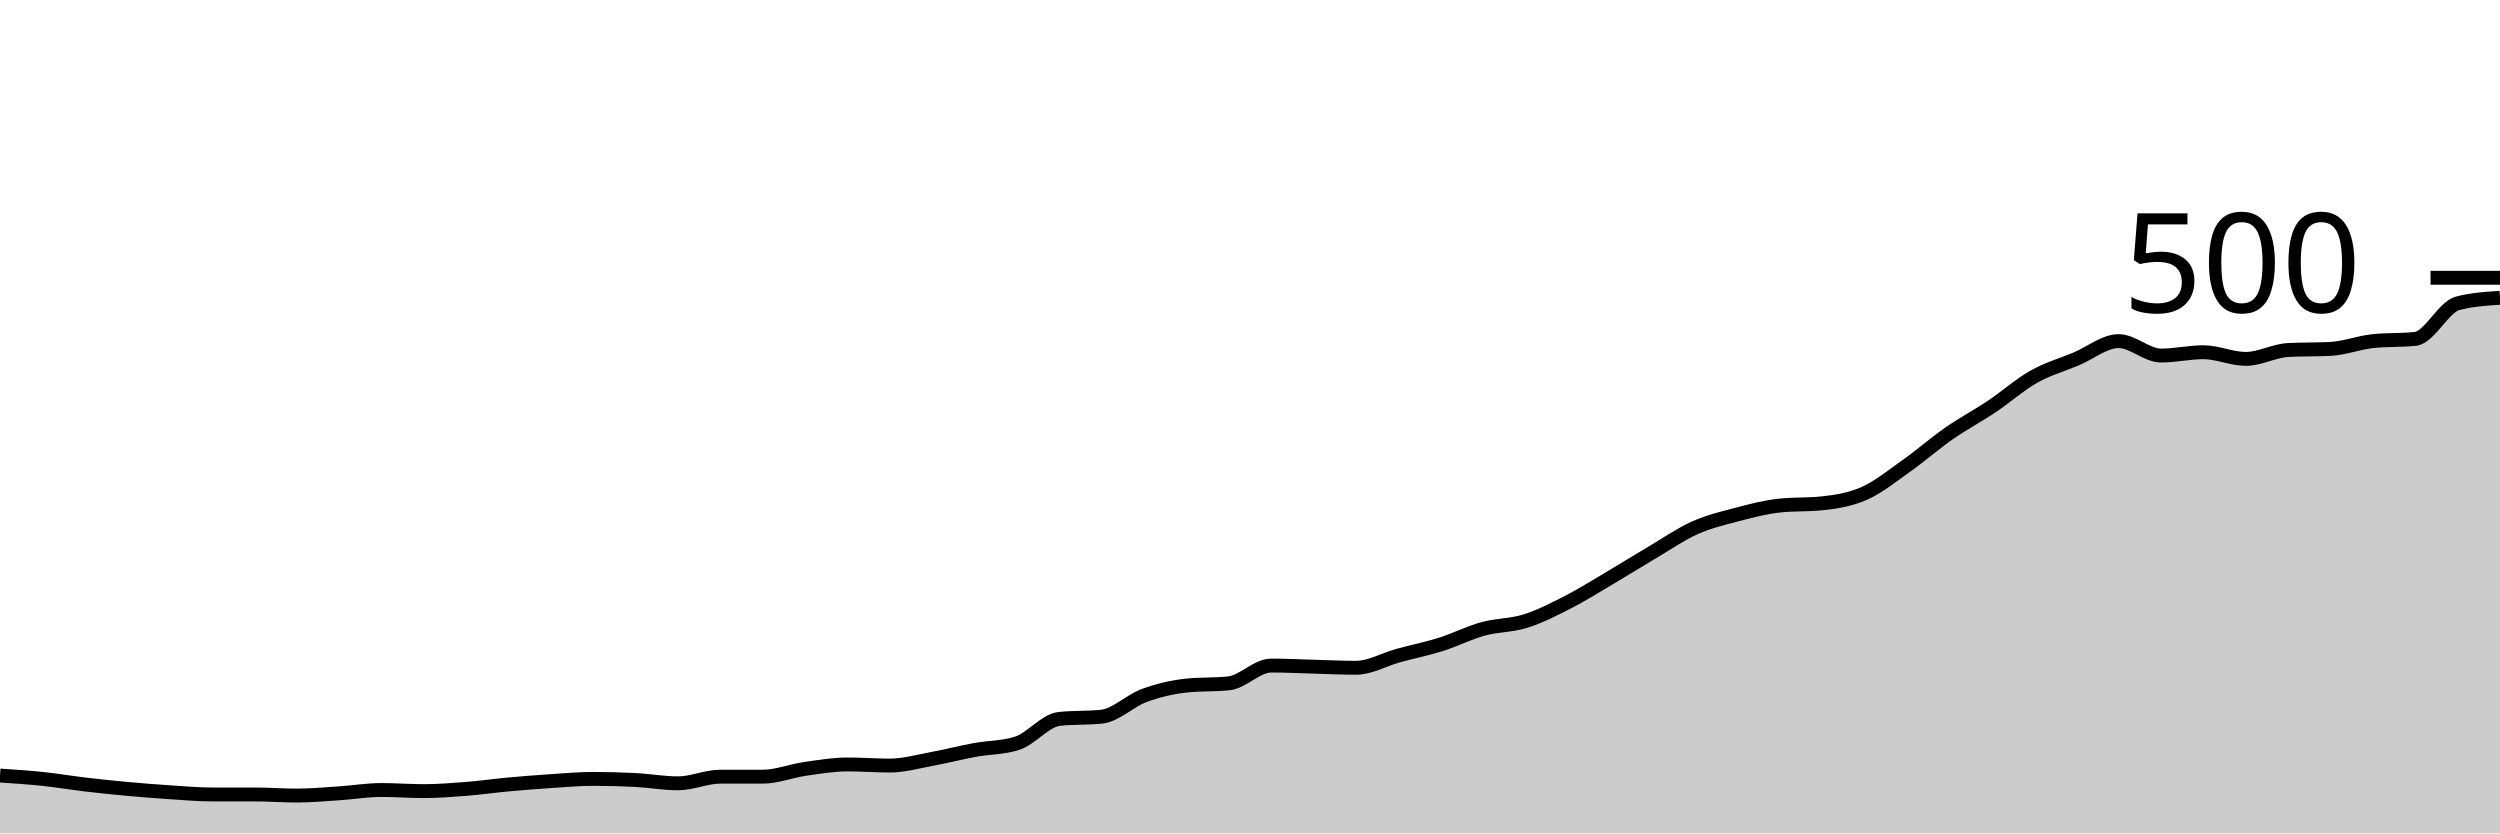
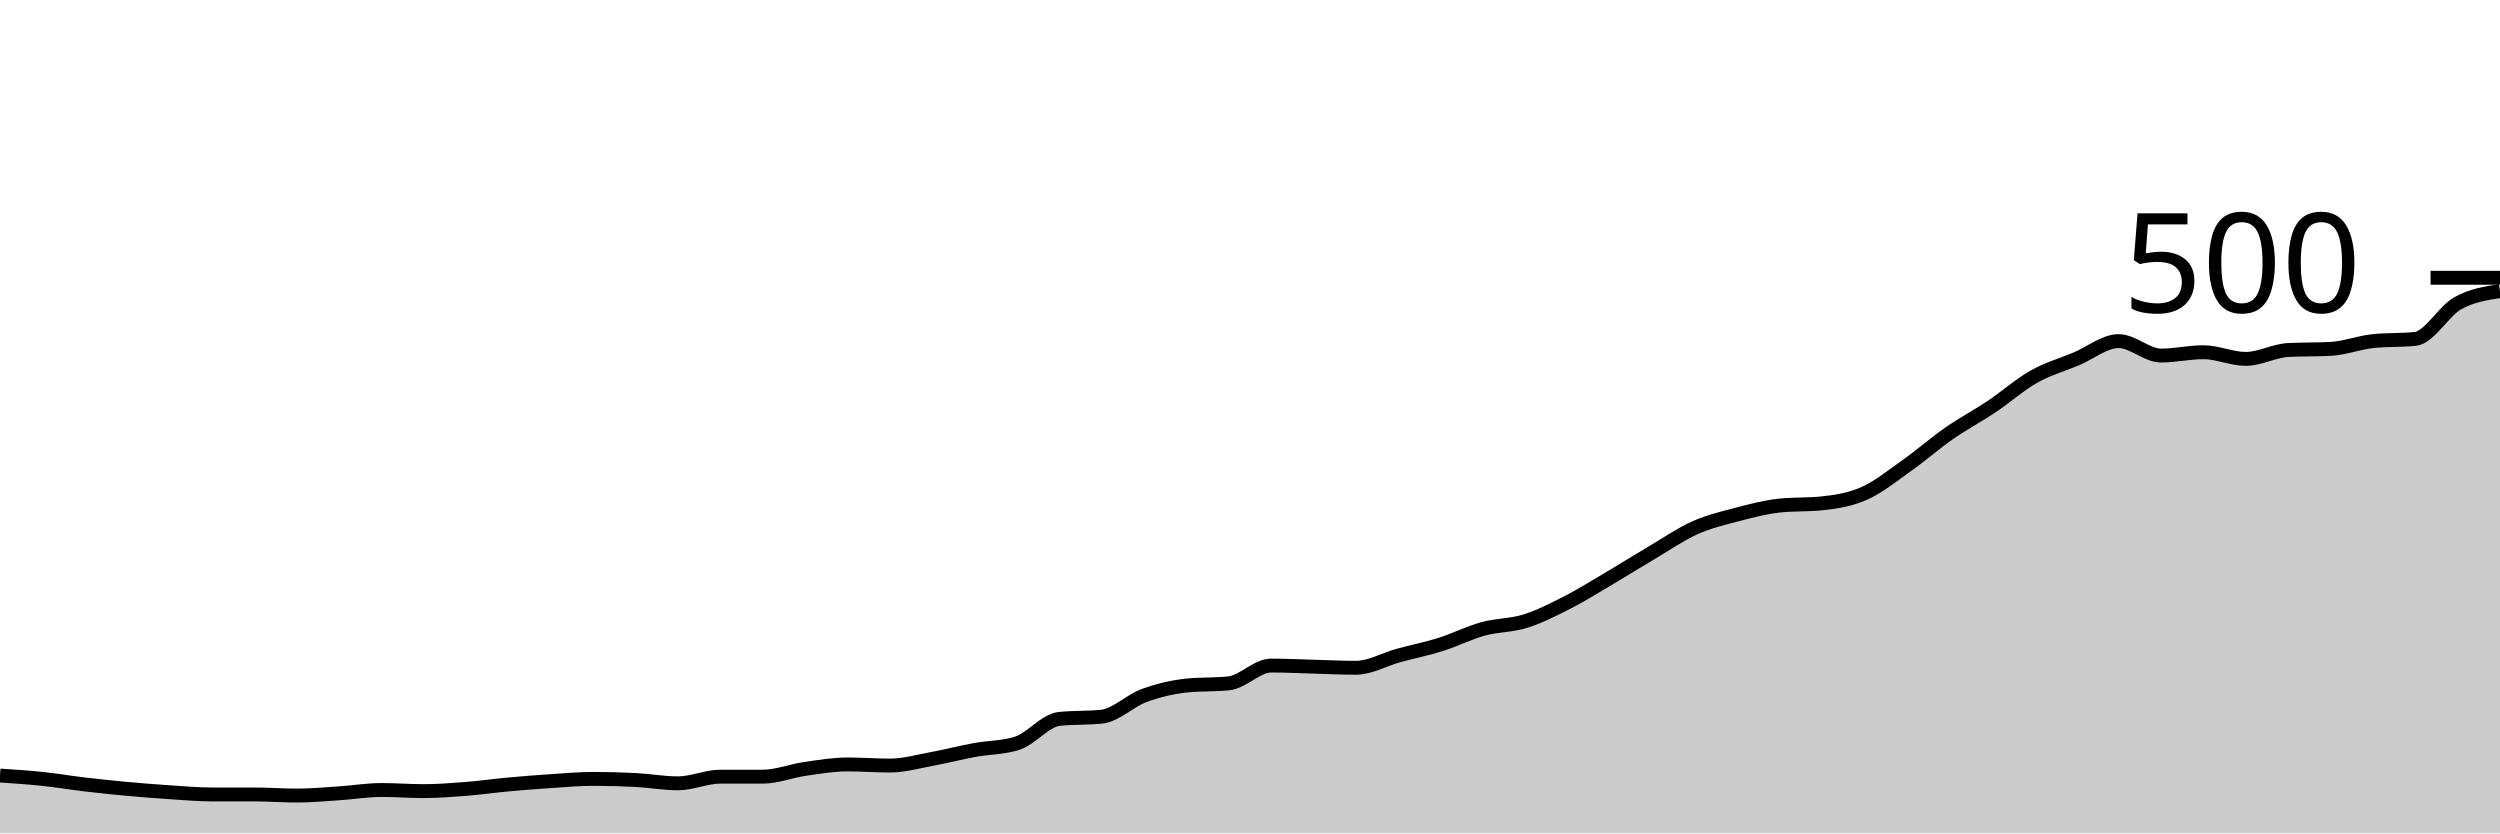
<svg xmlns="http://www.w3.org/2000/svg" viewBox="0 0 180 60">
  <g transform="translate(0,20)">
-     <path class="area" fill="rgba(0, 0, 0, 0.2)" d="M0,35.84C1.017,35.907,2.034,35.973,3.051,36.08C4.068,36.187,5.085,36.36,6.102,36.48C7.119,36.6,8.136,36.707,9.153,36.8C10.169,36.893,11.186,36.973,12.203,37.04C13.22,37.107,14.237,37.2,15.254,37.2C16.271,37.2,17.288,37.2,18.305,37.2C19.322,37.2,20.339,37.28,21.356,37.28C22.373,37.28,23.39,37.187,24.407,37.12C25.424,37.053,26.441,36.88,27.458,36.88C28.475,36.88,29.492,36.96,30.508,36.96C31.525,36.96,32.542,36.88,33.559,36.8C34.576,36.72,35.593,36.573,36.61,36.48C37.627,36.387,38.644,36.307,39.661,36.24C40.678,36.173,41.695,36.08,42.712,36.08C43.729,36.08,44.746,36.107,45.763,36.16C46.78,36.213,47.797,36.4,48.814,36.4C49.831,36.4,50.847,35.92,51.864,35.92C52.881,35.92,53.898,35.92,54.915,35.92C55.932,35.92,56.949,35.507,57.966,35.36C58.983,35.213,60,35.04,61.017,35.04C62.034,35.04,63.051,35.12,64.068,35.12C65.085,35.12,66.102,34.827,67.119,34.64C68.136,34.453,69.153,34.187,70.169,34C71.186,33.813,72.203,33.84,73.22,33.52C74.237,33.2,75.254,31.867,76.271,31.76C77.288,31.653,78.305,31.707,79.322,31.6C80.339,31.493,81.356,30.453,82.373,30.08C83.39,29.707,84.407,29.467,85.424,29.36C86.441,29.253,87.458,29.307,88.475,29.2C89.492,29.093,90.508,27.92,91.525,27.92C92.542,27.92,93.559,27.973,94.576,28C95.593,28.027,96.61,28.08,97.627,28.08C98.644,28.08,99.661,27.48,100.678,27.2C101.695,26.92,102.712,26.72,103.729,26.4C104.746,26.08,105.763,25.56,106.78,25.28C107.797,25,108.814,25.04,109.831,24.72C110.847,24.4,111.864,23.88,112.881,23.36C113.898,22.84,114.915,22.2,115.932,21.6C116.949,21,117.966,20.36,118.983,19.76C120,19.16,121.017,18.453,122.034,18C123.051,17.547,124.068,17.307,125.085,17.04C126.102,16.773,127.119,16.507,128.136,16.4C129.153,16.293,130.169,16.347,131.186,16.24C132.203,16.133,133.22,15.973,134.237,15.52C135.254,15.067,136.271,14.24,137.288,13.52C138.305,12.8,139.322,11.907,140.339,11.2C141.356,10.493,142.373,9.96,143.39,9.28C144.407,8.6,145.424,7.693,146.441,7.12C147.458,6.547,148.475,6.267,149.492,5.84C150.508,5.413,151.525,4.56,152.542,4.56C153.559,4.56,154.576,5.6,155.593,5.6C156.61,5.6,157.627,5.36,158.644,5.36C159.661,5.36,160.678,5.84,161.695,5.84C162.712,5.84,163.729,5.253,164.746,5.2C165.763,5.147,166.78,5.173,167.797,5.12C168.814,5.067,169.831,4.667,170.847,4.56C171.864,4.453,172.881,4.507,173.898,4.4C174.915,4.293,175.932,2.107,176.949,1.84C177.966,1.573,178.983,1.507,180,1.44L180,40C178.983,40,177.966,40,176.949,40C175.932,40,174.915,40,173.898,40C172.881,40,171.864,40,170.847,40C169.831,40,168.814,40,167.797,40C166.78,40,165.763,40,164.746,40C163.729,40,162.712,40,161.695,40C160.678,40,159.661,40,158.644,40C157.627,40,156.61,40,155.593,40C154.576,40,153.559,40,152.542,40C151.525,40,150.508,40,149.492,40C148.475,40,147.458,40,146.441,40C145.424,40,144.407,40,143.39,40C142.373,40,141.356,40,140.339,40C139.322,40,138.305,40,137.288,40C136.271,40,135.254,40,134.237,40C133.22,40,132.203,40,131.186,40C130.169,40,129.153,40,128.136,40C127.119,40,126.102,40,125.085,40C124.068,40,123.051,40,122.034,40C121.017,40,120,40,118.983,40C117.966,40,116.949,40,115.932,40C114.915,40,113.898,40,112.881,40C111.864,40,110.847,40,109.831,40C108.814,40,107.797,40,106.78,40C105.763,40,104.746,40,103.729,40C102.712,40,101.695,40,100.678,40C99.661,40,98.644,40,97.627,40C96.61,40,95.593,40,94.576,40C93.559,40,92.542,40,91.525,40C90.508,40,89.492,40,88.475,40C87.458,40,86.441,40,85.424,40C84.407,40,83.39,40,82.373,40C81.356,40,80.339,40,79.322,40C78.305,40,77.288,40,76.271,40C75.254,40,74.237,40,73.22,40C72.203,40,71.186,40,70.169,40C69.153,40,68.136,40,67.119,40C66.102,40,65.085,40,64.068,40C63.051,40,62.034,40,61.017,40C60,40,58.983,40,57.966,40C56.949,40,55.932,40,54.915,40C53.898,40,52.881,40,51.864,40C50.847,40,49.831,40,48.814,40C47.797,40,46.78,40,45.763,40C44.746,40,43.729,40,42.712,40C41.695,40,40.678,40,39.661,40C38.644,40,37.627,40,36.61,40C35.593,40,34.576,40,33.559,40C32.542,40,31.525,40,30.508,40C29.492,40,28.475,40,27.458,40C26.441,40,25.424,40,24.407,40C23.39,40,22.373,40,21.356,40C20.339,40,19.322,40,18.305,40C17.288,40,16.271,40,15.254,40C14.237,40,13.22,40,12.203,40C11.186,40,10.169,40,9.153,40C8.136,40,7.119,40,6.102,40C5.085,40,4.068,40,3.051,40C2.034,40,1.017,40,0,40Z" />
-     <path class="line" stroke="black" fill="none" d="M0,35.84C1.017,35.907,2.034,35.973,3.051,36.08C4.068,36.187,5.085,36.36,6.102,36.48C7.119,36.6,8.136,36.707,9.153,36.8C10.169,36.893,11.186,36.973,12.203,37.04C13.22,37.107,14.237,37.2,15.254,37.2C16.271,37.2,17.288,37.2,18.305,37.2C19.322,37.2,20.339,37.28,21.356,37.28C22.373,37.28,23.39,37.187,24.407,37.12C25.424,37.053,26.441,36.88,27.458,36.88C28.475,36.88,29.492,36.96,30.508,36.96C31.525,36.96,32.542,36.88,33.559,36.8C34.576,36.72,35.593,36.573,36.61,36.48C37.627,36.387,38.644,36.307,39.661,36.24C40.678,36.173,41.695,36.08,42.712,36.08C43.729,36.08,44.746,36.107,45.763,36.16C46.78,36.213,47.797,36.4,48.814,36.4C49.831,36.4,50.847,35.92,51.864,35.92C52.881,35.92,53.898,35.92,54.915,35.92C55.932,35.92,56.949,35.507,57.966,35.36C58.983,35.213,60,35.04,61.017,35.04C62.034,35.04,63.051,35.12,64.068,35.12C65.085,35.12,66.102,34.827,67.119,34.64C68.136,34.453,69.153,34.187,70.169,34C71.186,33.813,72.203,33.84,73.22,33.52C74.237,33.2,75.254,31.867,76.271,31.76C77.288,31.653,78.305,31.707,79.322,31.6C80.339,31.493,81.356,30.453,82.373,30.08C83.39,29.707,84.407,29.467,85.424,29.36C86.441,29.253,87.458,29.307,88.475,29.2C89.492,29.093,90.508,27.92,91.525,27.92C92.542,27.92,93.559,27.973,94.576,28C95.593,28.027,96.61,28.08,97.627,28.08C98.644,28.08,99.661,27.48,100.678,27.2C101.695,26.92,102.712,26.72,103.729,26.4C104.746,26.08,105.763,25.56,106.78,25.28C107.797,25,108.814,25.04,109.831,24.72C110.847,24.4,111.864,23.88,112.881,23.36C113.898,22.84,114.915,22.2,115.932,21.6C116.949,21,117.966,20.36,118.983,19.76C120,19.16,121.017,18.453,122.034,18C123.051,17.547,124.068,17.307,125.085,17.04C126.102,16.773,127.119,16.507,128.136,16.4C129.153,16.293,130.169,16.347,131.186,16.24C132.203,16.133,133.22,15.973,134.237,15.52C135.254,15.067,136.271,14.24,137.288,13.52C138.305,12.8,139.322,11.907,140.339,11.2C141.356,10.493,142.373,9.96,143.39,9.28C144.407,8.6,145.424,7.693,146.441,7.12C147.458,6.547,148.475,6.267,149.492,5.84C150.508,5.413,151.525,4.56,152.542,4.56C153.559,4.56,154.576,5.6,155.593,5.6C156.61,5.6,157.627,5.36,158.644,5.36C159.661,5.36,160.678,5.84,161.695,5.84C162.712,5.84,163.729,5.253,164.746,5.2C165.763,5.147,166.78,5.173,167.797,5.12C168.814,5.067,169.831,4.667,170.847,4.56C171.864,4.453,172.881,4.507,173.898,4.4C174.915,4.293,175.932,2.107,176.949,1.84C177.966,1.573,178.983,1.507,180,1.44" />
+     <path class="area" fill="rgba(0, 0, 0, 0.2)" d="M0,35.84C1.017,35.907,2.034,35.973,3.051,36.08C4.068,36.187,5.085,36.36,6.102,36.48C7.119,36.6,8.136,36.707,9.153,36.8C10.169,36.893,11.186,36.973,12.203,37.04C13.22,37.107,14.237,37.2,15.254,37.2C16.271,37.2,17.288,37.2,18.305,37.2C19.322,37.2,20.339,37.28,21.356,37.28C22.373,37.28,23.39,37.187,24.407,37.12C25.424,37.053,26.441,36.88,27.458,36.88C28.475,36.88,29.492,36.96,30.508,36.96C31.525,36.96,32.542,36.88,33.559,36.8C34.576,36.72,35.593,36.573,36.61,36.48C37.627,36.387,38.644,36.307,39.661,36.24C40.678,36.173,41.695,36.08,42.712,36.08C43.729,36.08,44.746,36.107,45.763,36.16C46.78,36.213,47.797,36.4,48.814,36.4C49.831,36.4,50.847,35.92,51.864,35.92C52.881,35.92,53.898,35.92,54.915,35.92C55.932,35.92,56.949,35.507,57.966,35.36C58.983,35.213,60,35.04,61.017,35.04C62.034,35.04,63.051,35.12,64.068,35.12C65.085,35.12,66.102,34.827,67.119,34.64C68.136,34.453,69.153,34.187,70.169,34C71.186,33.813,72.203,33.84,73.22,33.52C74.237,33.2,75.254,31.867,76.271,31.76C77.288,31.653,78.305,31.707,79.322,31.6C80.339,31.493,81.356,30.453,82.373,30.08C83.39,29.707,84.407,29.467,85.424,29.36C86.441,29.253,87.458,29.307,88.475,29.2C89.492,29.093,90.508,27.92,91.525,27.92C92.542,27.92,93.559,27.973,94.576,28C95.593,28.027,96.61,28.08,97.627,28.08C98.644,28.08,99.661,27.48,100.678,27.2C101.695,26.92,102.712,26.72,103.729,26.4C104.746,26.08,105.763,25.56,106.78,25.28C107.797,25,108.814,25.04,109.831,24.72C110.847,24.4,111.864,23.88,112.881,23.36C113.898,22.84,114.915,22.2,115.932,21.6C116.949,21,117.966,20.36,118.983,19.76C120,19.16,121.017,18.453,122.034,18C123.051,17.547,124.068,17.307,125.085,17.04C126.102,16.773,127.119,16.507,128.136,16.4C129.153,16.293,130.169,16.347,131.186,16.24C132.203,16.133,133.22,15.973,134.237,15.52C135.254,15.067,136.271,14.24,137.288,13.52C138.305,12.8,139.322,11.907,140.339,11.2C141.356,10.493,142.373,9.96,143.39,9.28C144.407,8.6,145.424,7.693,146.441,7.12C147.458,6.547,148.475,6.267,149.492,5.84C150.508,5.413,151.525,4.56,152.542,4.56C153.559,4.56,154.576,5.6,155.593,5.6C156.61,5.6,157.627,5.36,158.644,5.36C159.661,5.36,160.678,5.84,161.695,5.84C162.712,5.84,163.729,5.253,164.746,5.2C165.763,5.147,166.78,5.173,167.797,5.12C168.814,5.067,169.831,4.667,170.847,4.56C171.864,4.453,172.881,4.507,173.898,4.4C174.915,4.293,175.932,2.413,176.949,1.84C177.966,1.267,178.983,1.113,180,0.96L180,40C178.983,40,177.966,40,176.949,40C175.932,40,174.915,40,173.898,40C172.881,40,171.864,40,170.847,40C169.831,40,168.814,40,167.797,40C166.78,40,165.763,40,164.746,40C163.729,40,162.712,40,161.695,40C160.678,40,159.661,40,158.644,40C157.627,40,156.61,40,155.593,40C154.576,40,153.559,40,152.542,40C151.525,40,150.508,40,149.492,40C148.475,40,147.458,40,146.441,40C145.424,40,144.407,40,143.39,40C142.373,40,141.356,40,140.339,40C139.322,40,138.305,40,137.288,40C136.271,40,135.254,40,134.237,40C133.22,40,132.203,40,131.186,40C130.169,40,129.153,40,128.136,40C127.119,40,126.102,40,125.085,40C124.068,40,123.051,40,122.034,40C121.017,40,120,40,118.983,40C117.966,40,116.949,40,115.932,40C114.915,40,113.898,40,112.881,40C111.864,40,110.847,40,109.831,40C108.814,40,107.797,40,106.78,40C105.763,40,104.746,40,103.729,40C102.712,40,101.695,40,100.678,40C99.661,40,98.644,40,97.627,40C96.61,40,95.593,40,94.576,40C93.559,40,92.542,40,91.525,40C90.508,40,89.492,40,88.475,40C87.458,40,86.441,40,85.424,40C84.407,40,83.39,40,82.373,40C81.356,40,80.339,40,79.322,40C78.305,40,77.288,40,76.271,40C75.254,40,74.237,40,73.22,40C72.203,40,71.186,40,70.169,40C69.153,40,68.136,40,67.119,40C66.102,40,65.085,40,64.068,40C63.051,40,62.034,40,61.017,40C60,40,58.983,40,57.966,40C56.949,40,55.932,40,54.915,40C53.898,40,52.881,40,51.864,40C50.847,40,49.831,40,48.814,40C47.797,40,46.78,40,45.763,40C44.746,40,43.729,40,42.712,40C41.695,40,40.678,40,39.661,40C38.644,40,37.627,40,36.61,40C35.593,40,34.576,40,33.559,40C32.542,40,31.525,40,30.508,40C29.492,40,28.475,40,27.458,40C26.441,40,25.424,40,24.407,40C23.39,40,22.373,40,21.356,40C20.339,40,19.322,40,18.305,40C17.288,40,16.271,40,15.254,40C14.237,40,13.22,40,12.203,40C11.186,40,10.169,40,9.153,40C8.136,40,7.119,40,6.102,40C5.085,40,4.068,40,3.051,40C2.034,40,1.017,40,0,40Z" />
+     <path class="line" stroke="black" fill="none" d="M0,35.84C1.017,35.907,2.034,35.973,3.051,36.08C4.068,36.187,5.085,36.36,6.102,36.48C7.119,36.6,8.136,36.707,9.153,36.8C10.169,36.893,11.186,36.973,12.203,37.04C13.22,37.107,14.237,37.2,15.254,37.2C16.271,37.2,17.288,37.2,18.305,37.2C19.322,37.2,20.339,37.28,21.356,37.28C22.373,37.28,23.39,37.187,24.407,37.12C25.424,37.053,26.441,36.88,27.458,36.88C28.475,36.88,29.492,36.96,30.508,36.96C31.525,36.96,32.542,36.88,33.559,36.8C34.576,36.72,35.593,36.573,36.61,36.48C37.627,36.387,38.644,36.307,39.661,36.24C40.678,36.173,41.695,36.08,42.712,36.08C43.729,36.08,44.746,36.107,45.763,36.16C46.78,36.213,47.797,36.4,48.814,36.4C49.831,36.4,50.847,35.92,51.864,35.92C52.881,35.92,53.898,35.92,54.915,35.92C55.932,35.92,56.949,35.507,57.966,35.36C58.983,35.213,60,35.04,61.017,35.04C62.034,35.04,63.051,35.12,64.068,35.12C65.085,35.12,66.102,34.827,67.119,34.64C68.136,34.453,69.153,34.187,70.169,34C71.186,33.813,72.203,33.84,73.22,33.52C74.237,33.2,75.254,31.867,76.271,31.76C77.288,31.653,78.305,31.707,79.322,31.6C80.339,31.493,81.356,30.453,82.373,30.08C83.39,29.707,84.407,29.467,85.424,29.36C86.441,29.253,87.458,29.307,88.475,29.2C89.492,29.093,90.508,27.92,91.525,27.92C92.542,27.92,93.559,27.973,94.576,28C95.593,28.027,96.61,28.08,97.627,28.08C98.644,28.08,99.661,27.48,100.678,27.2C101.695,26.92,102.712,26.72,103.729,26.4C104.746,26.08,105.763,25.56,106.78,25.28C107.797,25,108.814,25.04,109.831,24.72C110.847,24.4,111.864,23.88,112.881,23.36C113.898,22.84,114.915,22.2,115.932,21.6C116.949,21,117.966,20.36,118.983,19.76C120,19.16,121.017,18.453,122.034,18C123.051,17.547,124.068,17.307,125.085,17.04C126.102,16.773,127.119,16.507,128.136,16.4C129.153,16.293,130.169,16.347,131.186,16.24C132.203,16.133,133.22,15.973,134.237,15.52C135.254,15.067,136.271,14.24,137.288,13.52C138.305,12.8,139.322,11.907,140.339,11.2C141.356,10.493,142.373,9.96,143.39,9.28C144.407,8.6,145.424,7.693,146.441,7.12C147.458,6.547,148.475,6.267,149.492,5.84C150.508,5.413,151.525,4.56,152.542,4.56C153.559,4.56,154.576,5.6,155.593,5.6C156.61,5.6,157.627,5.36,158.644,5.36C159.661,5.36,160.678,5.84,161.695,5.84C162.712,5.84,163.729,5.253,164.746,5.2C165.763,5.147,166.78,5.173,167.797,5.12C168.814,5.067,169.831,4.667,170.847,4.56C171.864,4.453,172.881,4.507,173.898,4.4C174.915,4.293,175.932,2.413,176.949,1.84C177.966,1.267,178.983,1.113,180,0.96" />
    <path class="axis-ceiling" stroke-width="1" stroke="black" fill="none" d="M175,0L180,0" />
    <text class="axis-ceiling-label" font-family="sans-serif" text-anchor="end" font-size="10px" x="170" y="2.5">500</text>
  </g>
</svg>
